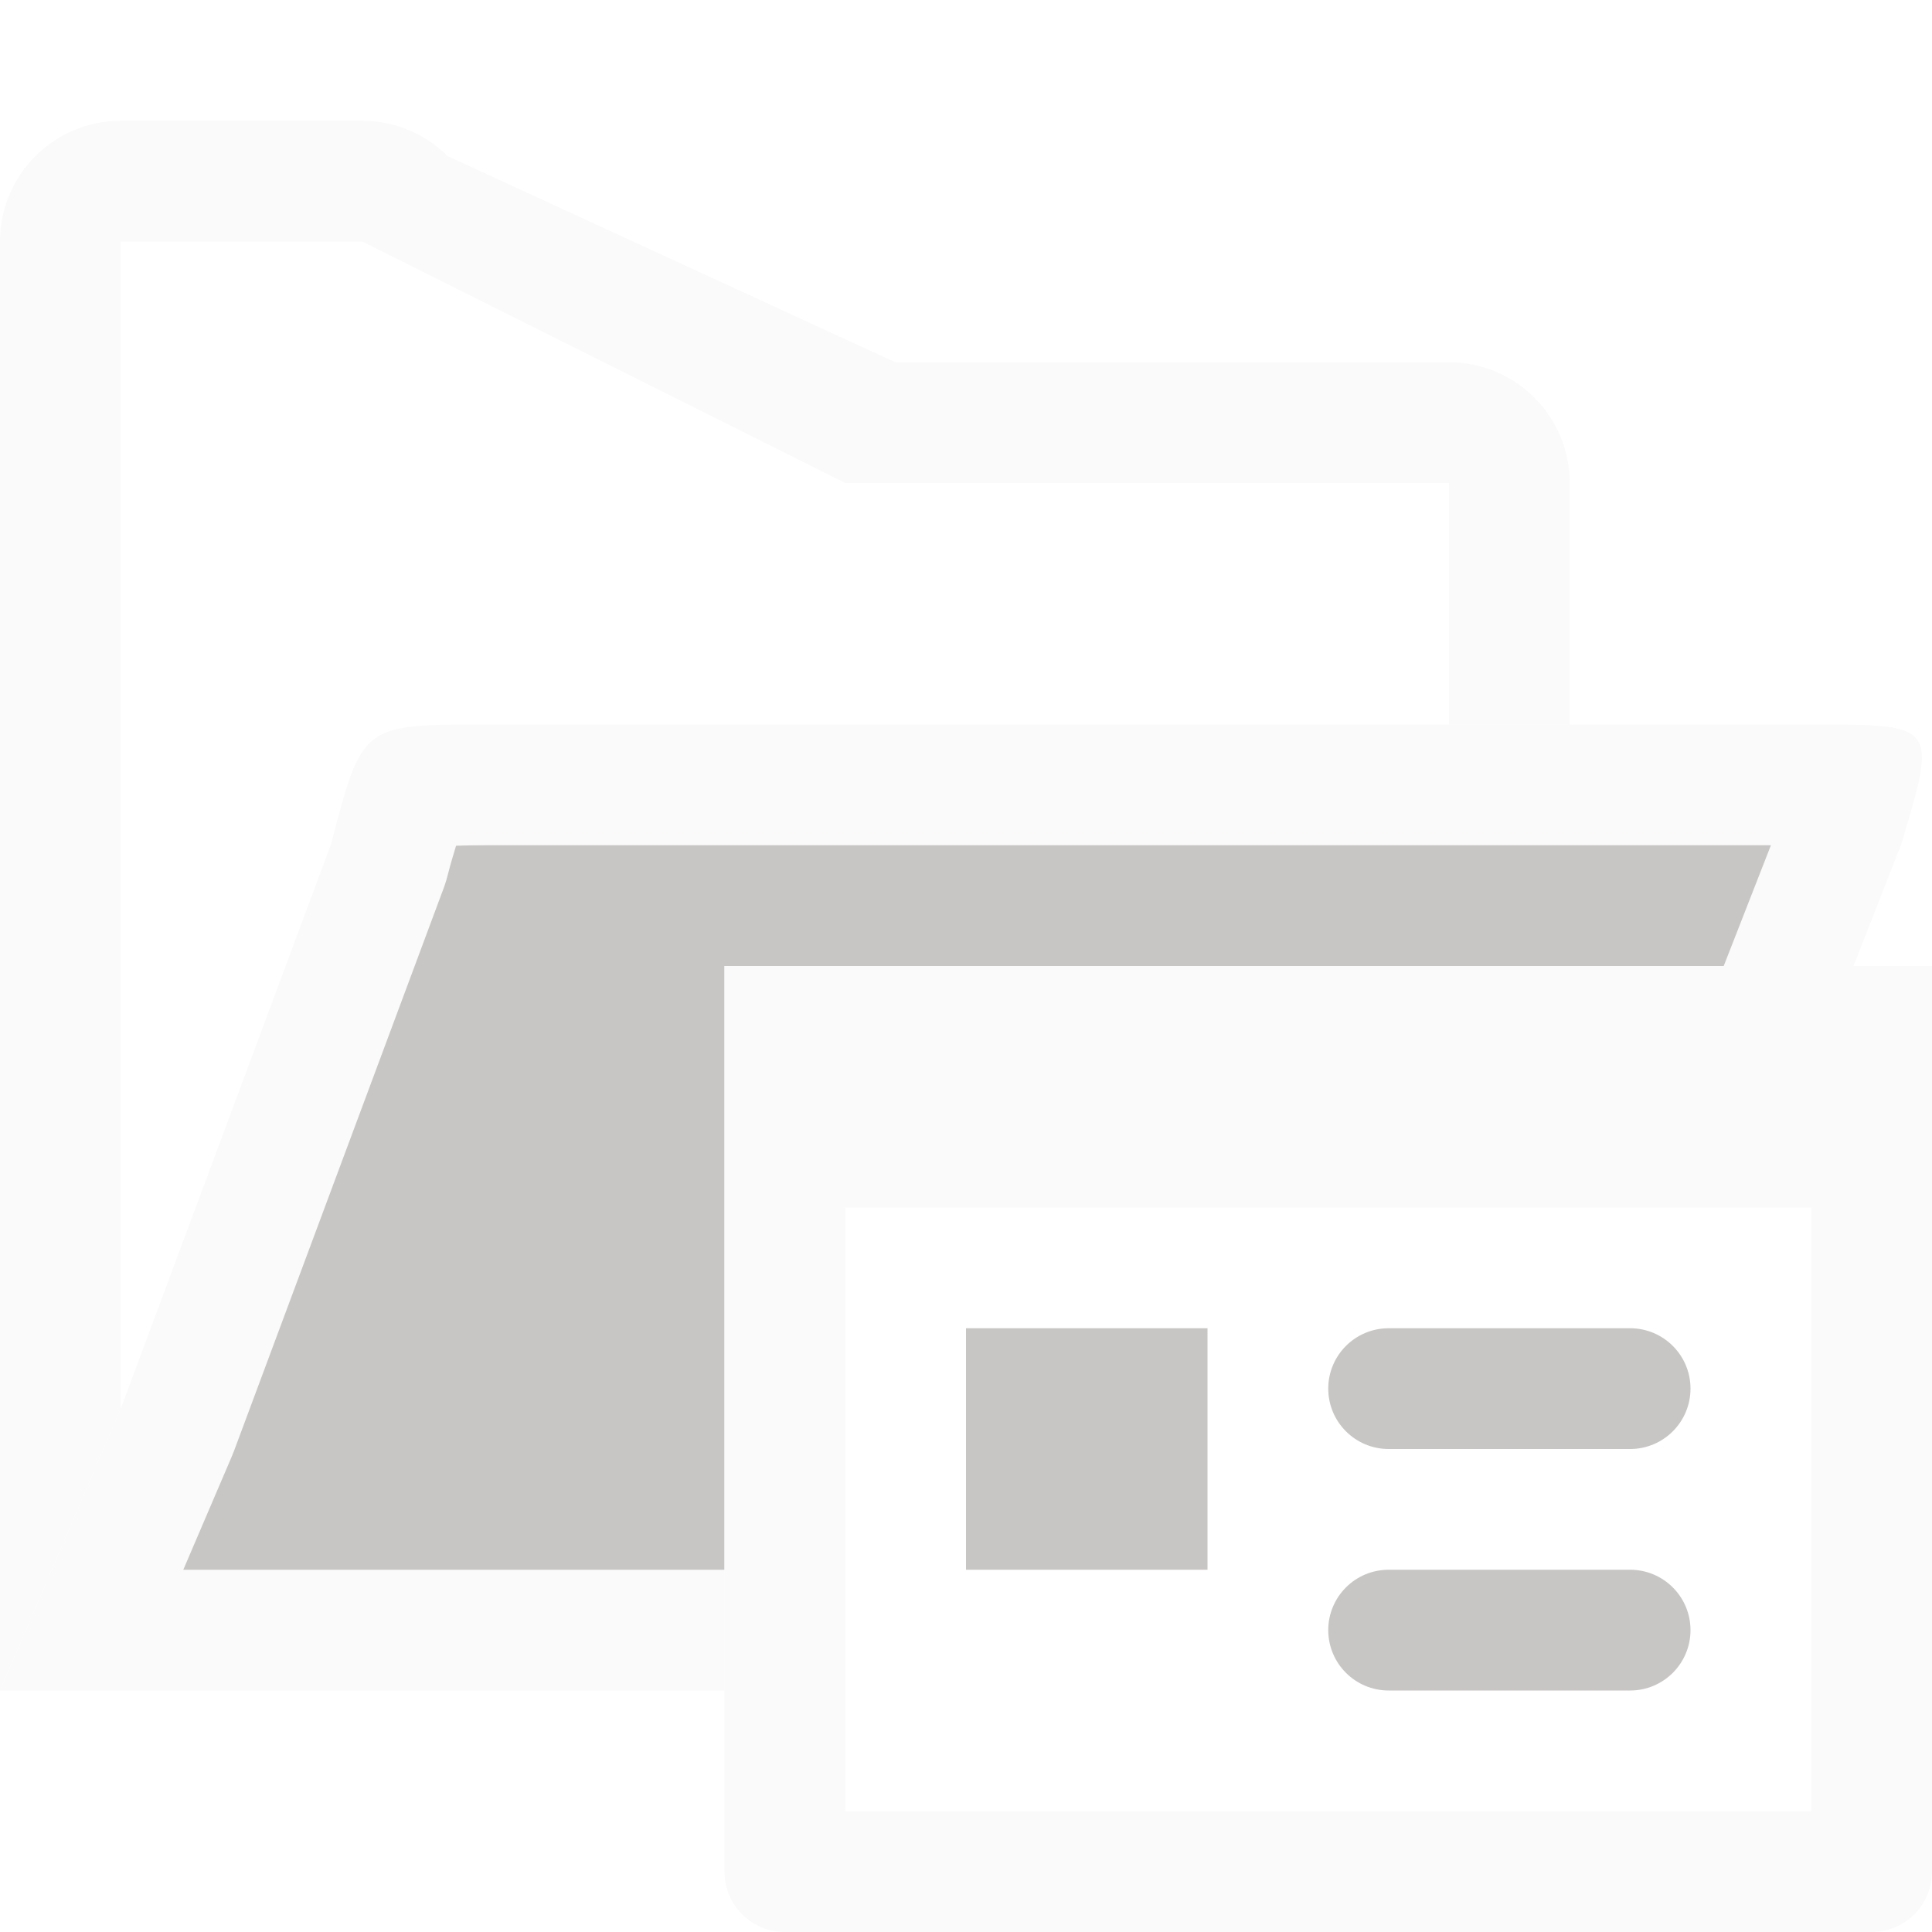
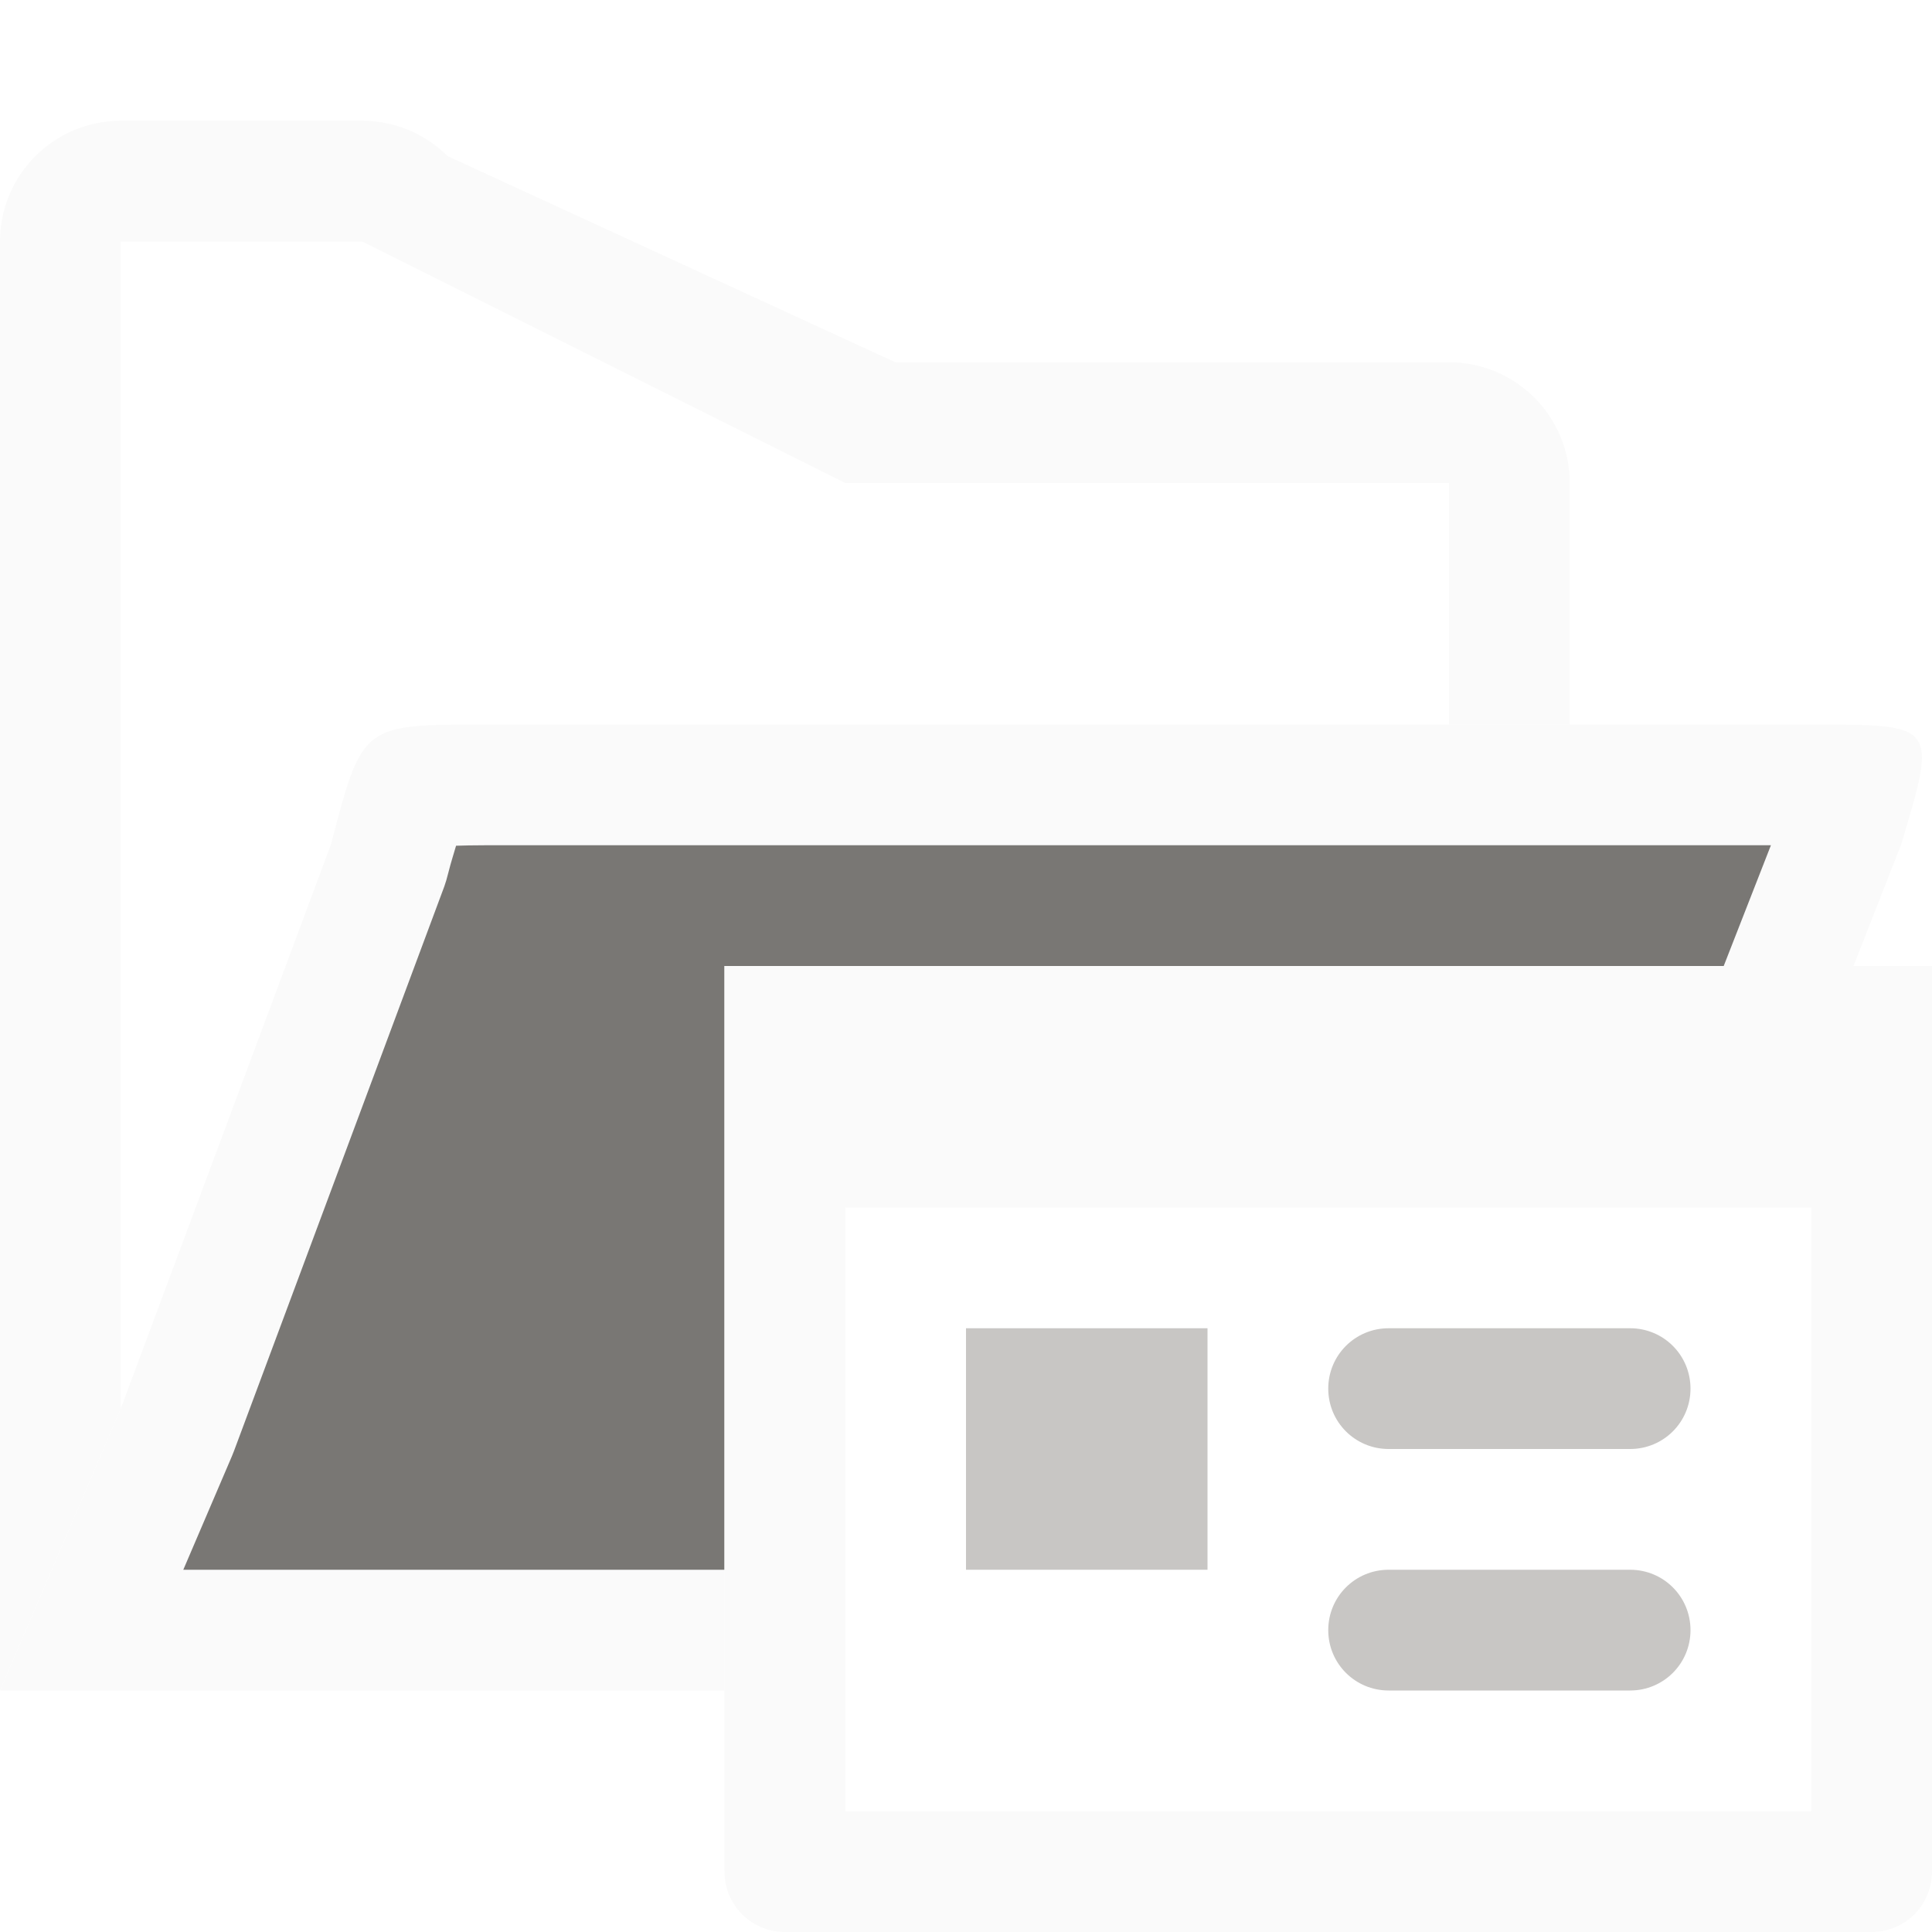
<svg xmlns="http://www.w3.org/2000/svg" viewBox="0 0 16 16">
- /&amp;amp;amp;amp;gt;<g fill-rule="evenodd">
+ 
+ /&amp;amp;amp;amp;amp;gt;<g fill-rule="evenodd">
    <path d="m4.021 6c-1.021 0-1.021-.001-1.279.99l-1.742 4.676-1 2.334h1 5v-5-.5-.5h.5 8.85l.395-1.008c.298-.993.298-.992-.744-.992h-1-1z" fill="#fafafa" />
    <path d="m1 1c-.552 0-1.0.448-1 1v12l1-2.334v-9.666h2l4 2h5v1 1h1v-2c-0-.552-.448-1-1-1h-4.586l-3.707-1.707c-.188-.188-.442-.293-.707-.293z" fill="#fafafa" />
-     <path d="m4.021 7c-.127 0-.161.002-.244.004-.023.081-.036.113-.068.238a1 1 0 0 1 -.029.098l-1.742 4.676a1 1 0 0 1 -.018.045l-.402.939h4.482v-4-.5-.5h.5 7.775l.391-1h-.666-1z" fill="#c8c6c4" />
+     <path d="m4.021 7c-.127 0-.161.002-.244.004-.023.081-.036.113-.068.238a1 1 0 0 1 -.029.098l-1.742 4.676a1 1 0 0 1 -.018.045l-.402.939h4.482v-4-.5-.5h.5 7.775l.391-1h-.666-1z" fill="#797774" />
  </g>
  <path d="m6 8v.5.5 6.5c0 .277.223.5.5.5h9c.277 0 .5-.223.5-.5v-6.5-.5-.5h-.5-9zm1 2h8v5h-8z" fill="#fafafa" />
  <g fill="#c8c6c4">
    <path d="m8 11h2v2h-2z" />
-     <rect height="1" ry=".5" width="3" x="11" y="11" />
-     <rect height="1" ry=".5" width="3" x="11" y="13" />
+     <path d="m11.5 11h2c.277 0 .5.223.5.5s-.223.5-.5.5h-2c-.277 0-.5-.223-.5-.5s.223-.5.5-.5z" />
+     <path d="m11.5 13h2c.277 0 .5.223.5.5s-.223.5-.5.5h-2c-.277 0-.5-.223-.5-.5s.223-.5.5-.5z" />
  </g>
</svg>
